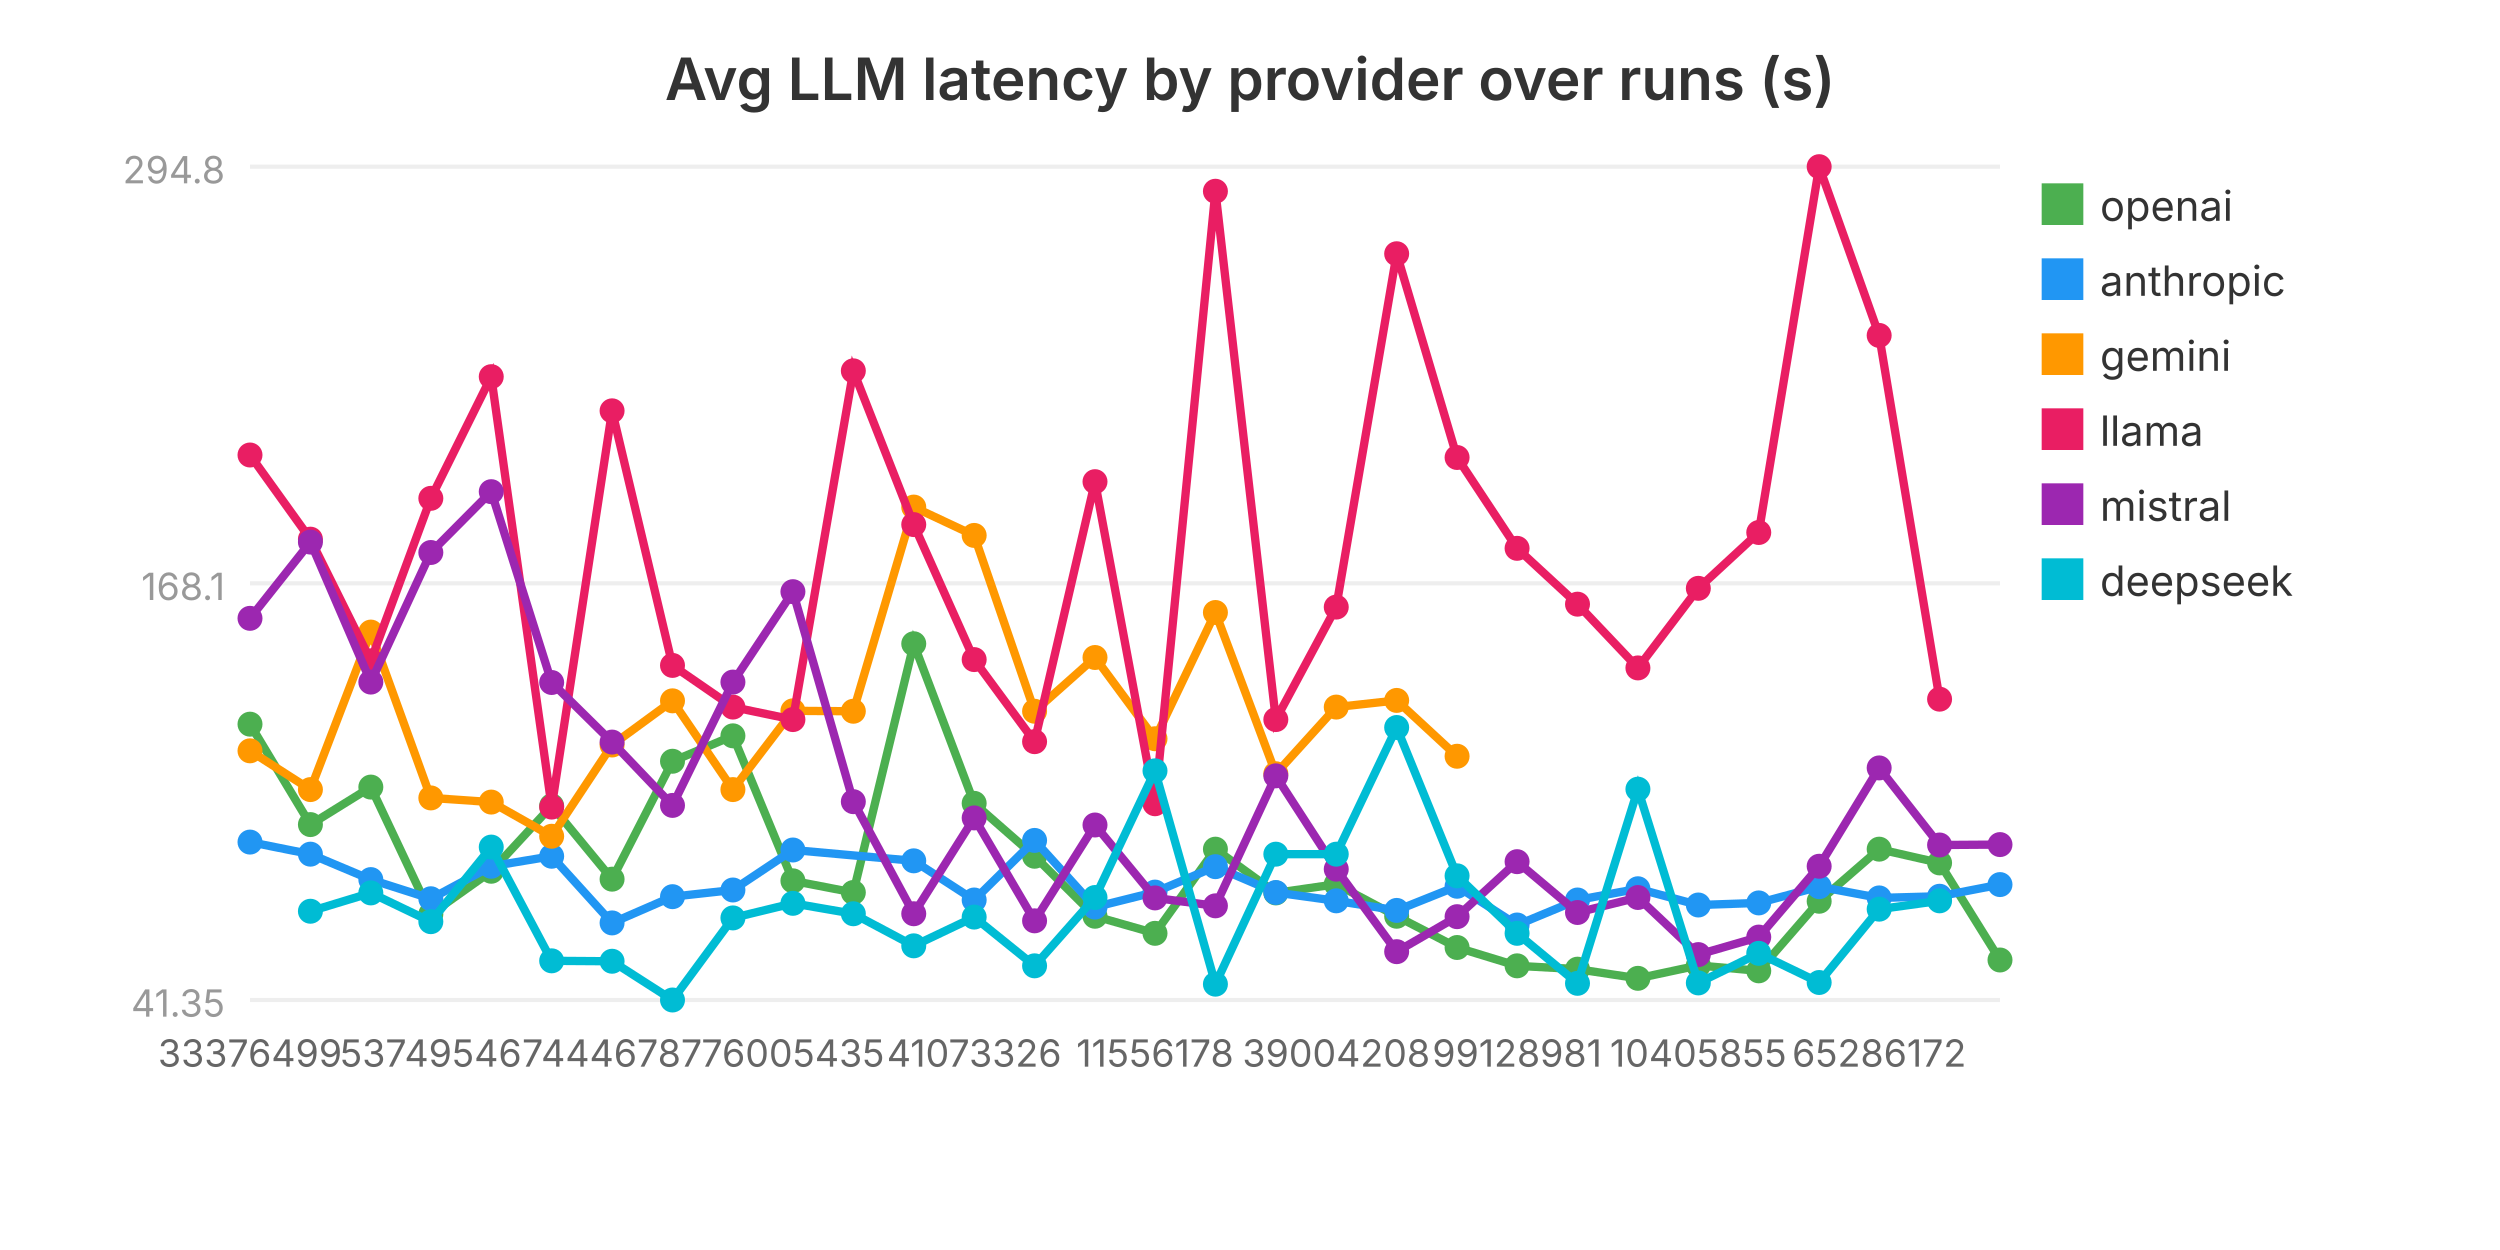
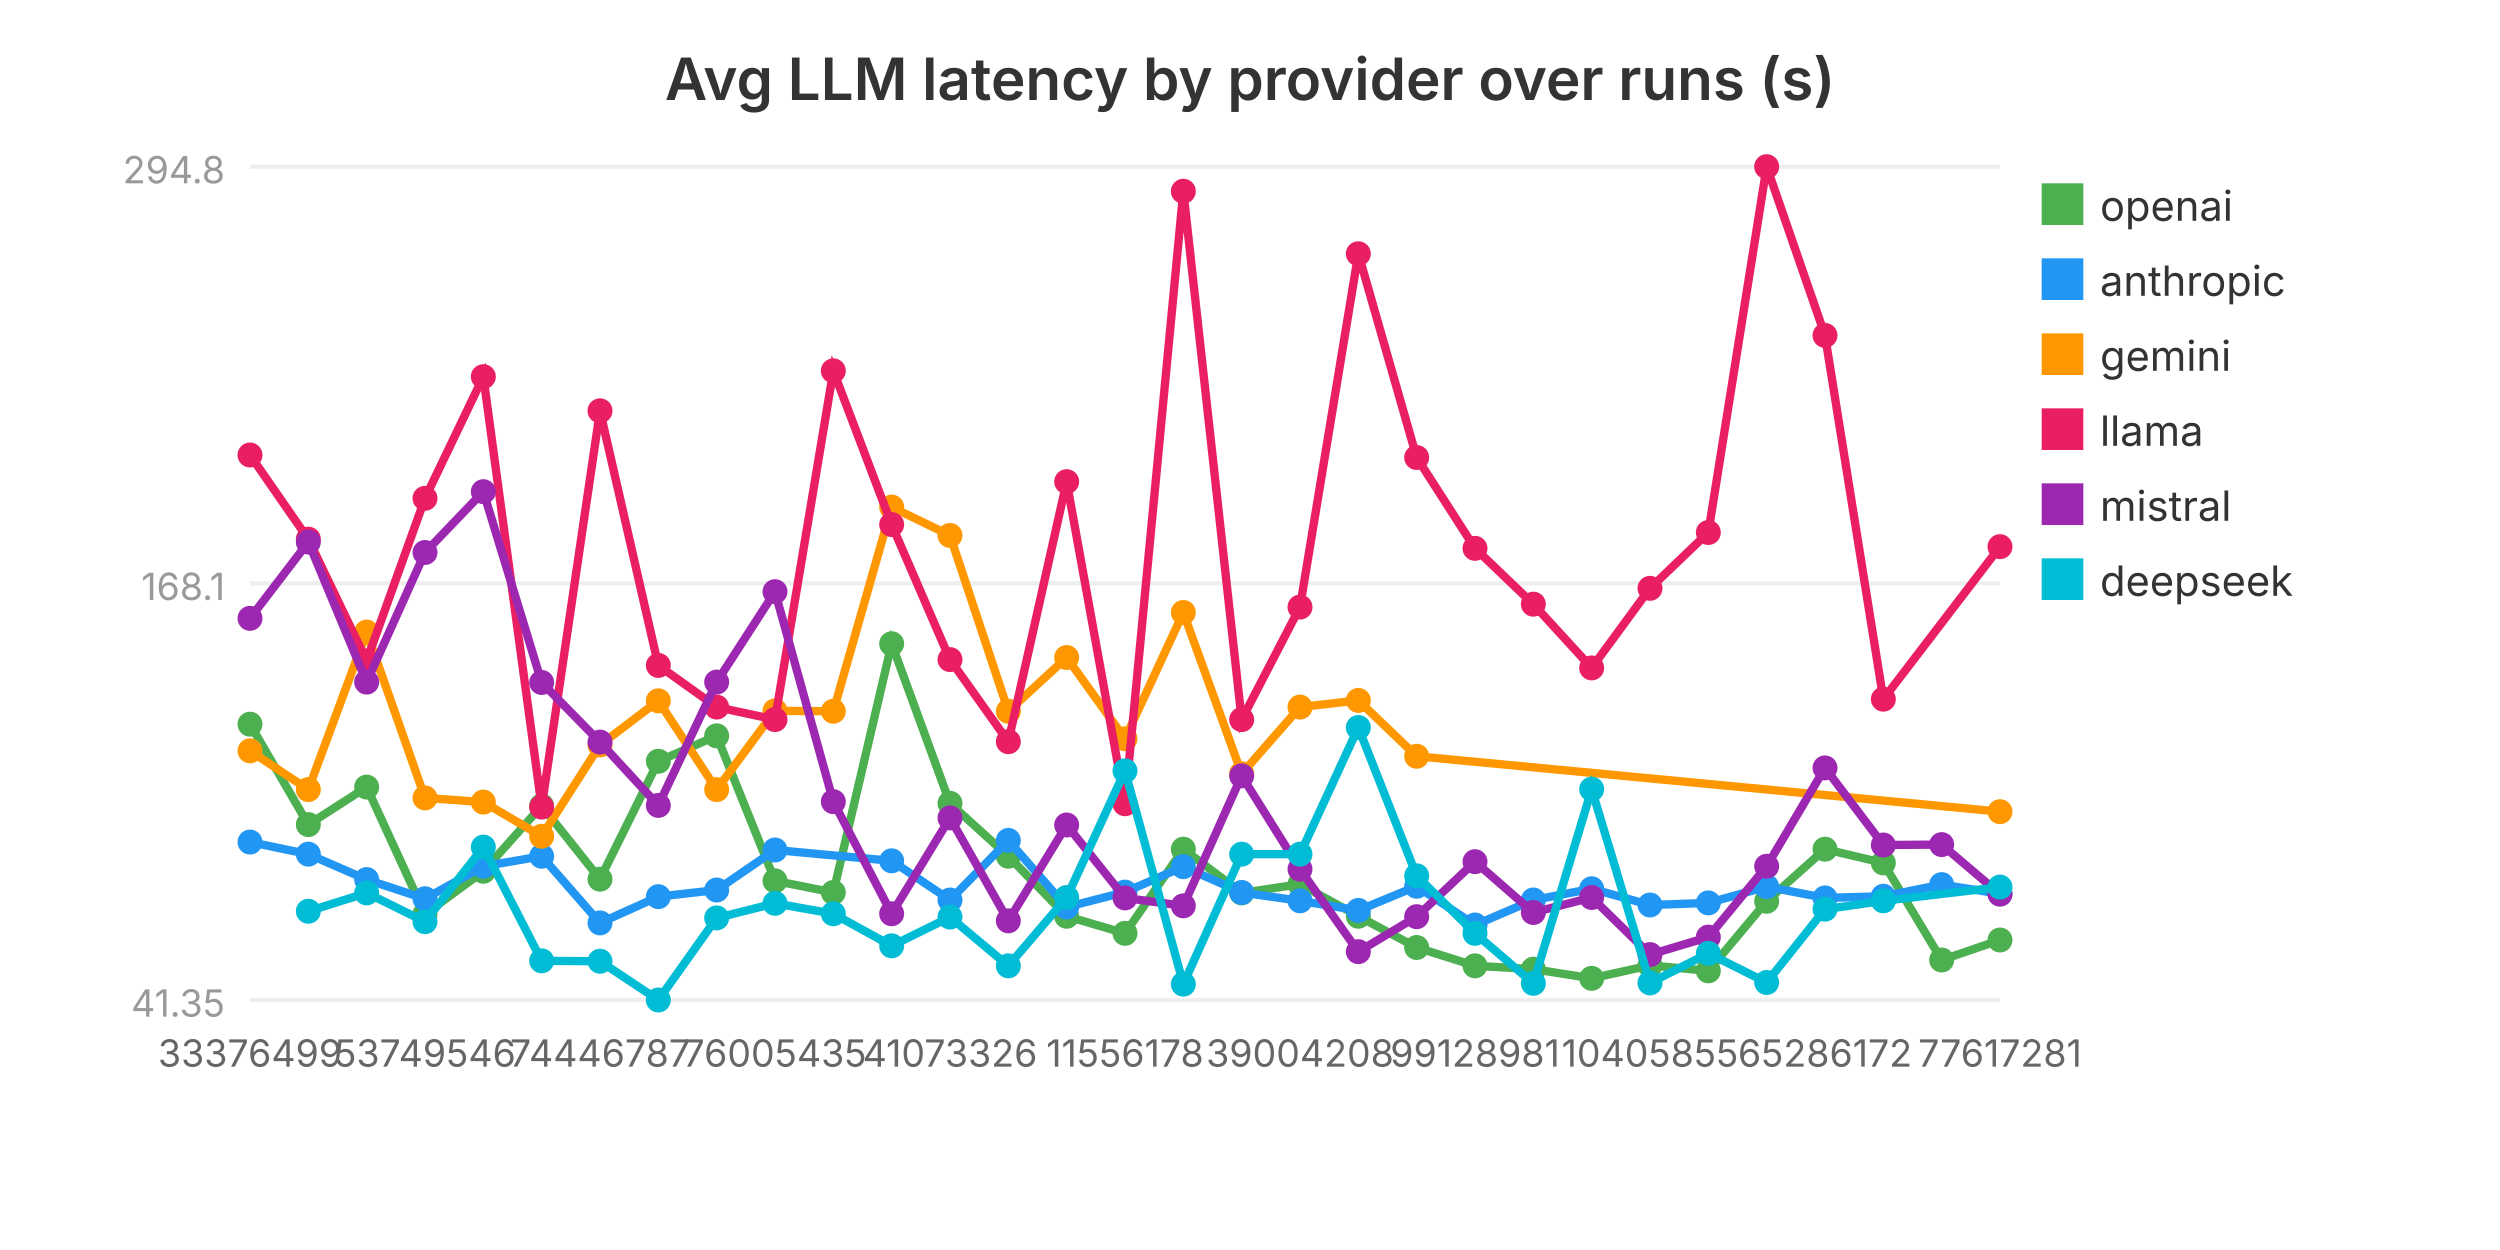
<svg xmlns="http://www.w3.org/2000/svg" viewBox="0 0 600 300" width="600" height="300" role="img" aria-label="Avg LLM latency by provider over runs (s)">
  <text x="300.0" y="24" text-anchor="middle" font-family="system-ui, -apple-system, sans-serif" font-size="14" font-weight="600" fill="#333">Avg LLM latency by provider over runs (s)</text>
  <line x1="60" y1="240.0" x2="480" y2="240.0" stroke="#eee" stroke-width="1" />
  <text x="54" y="244.0" text-anchor="end" font-family="system-ui, -apple-system, sans-serif" font-size="9" fill="#999">41.35</text>
  <line x1="60" y1="140.0" x2="480" y2="140.0" stroke="#eee" stroke-width="1" />
  <text x="54" y="144.0" text-anchor="end" font-family="system-ui, -apple-system, sans-serif" font-size="9" fill="#999">168.1</text>
  <line x1="60" y1="40.0" x2="480" y2="40.0" stroke="#eee" stroke-width="1" />
  <text x="54" y="44.0" text-anchor="end" font-family="system-ui, -apple-system, sans-serif" font-size="9" fill="#999">294.8</text>
-   <polyline fill="none" stroke="#4CAF50" stroke-width="2" points="60.0,173.8 74.5,197.9 89.0,188.9 103.4,219.4 117.9,209.1 132.4,193.4 146.9,211.0 161.4,182.7 175.9,176.6 190.3,211.4 204.8,214.2 219.3,154.5 233.8,192.8 248.3,205.5 262.8,219.9 277.2,224.0 291.7,203.8 306.2,214.3 320.7,212.2 335.2,219.9 349.7,227.4 364.1,231.8 378.6,232.6 393.1,234.8 407.6,231.7 422.1,233.0 436.6,216.3 451.0,203.8 465.5,207.1 480.0,230.4" />
+   <polyline fill="none" stroke="#4CAF50" stroke-width="2" points="60.0,173.8 74.0,197.9 88.0,188.9 102.0,219.4 116.0,209.1 130.0,193.4 144.0,211.0 158.0,182.7 172.0,176.6 186.0,211.4 200.0,214.2 214.0,154.5 228.0,192.8 242.0,205.5 256.0,219.9 270.0,224.0 284.0,203.8 298.0,214.3 312.0,212.2 326.0,219.9 340.0,227.4 354.0,231.8 368.0,232.6 382.0,234.8 396.0,231.7 410.0,233.0 424.0,216.3 438.0,203.8 452.0,207.1 466.0,230.4 480.0,225.6" />
  <circle cx="60.0" cy="173.8" r="3" fill="#4CAF50" />
-   <circle cx="74.5" cy="197.9" r="3" fill="#4CAF50" />
-   <circle cx="89.0" cy="188.9" r="3" fill="#4CAF50" />
-   <circle cx="103.4" cy="219.4" r="3" fill="#4CAF50" />
-   <circle cx="117.9" cy="209.1" r="3" fill="#4CAF50" />
-   <circle cx="132.4" cy="193.4" r="3" fill="#4CAF50" />
-   <circle cx="146.9" cy="211.0" r="3" fill="#4CAF50" />
-   <circle cx="161.4" cy="182.7" r="3" fill="#4CAF50" />
-   <circle cx="175.9" cy="176.6" r="3" fill="#4CAF50" />
-   <circle cx="190.3" cy="211.4" r="3" fill="#4CAF50" />
-   <circle cx="204.8" cy="214.2" r="3" fill="#4CAF50" />
-   <circle cx="219.3" cy="154.5" r="3" fill="#4CAF50" />
-   <circle cx="233.8" cy="192.8" r="3" fill="#4CAF50" />
-   <circle cx="248.3" cy="205.5" r="3" fill="#4CAF50" />
-   <circle cx="262.8" cy="219.9" r="3" fill="#4CAF50" />
-   <circle cx="277.2" cy="224.0" r="3" fill="#4CAF50" />
-   <circle cx="291.7" cy="203.8" r="3" fill="#4CAF50" />
-   <circle cx="306.2" cy="214.3" r="3" fill="#4CAF50" />
-   <circle cx="320.7" cy="212.2" r="3" fill="#4CAF50" />
-   <circle cx="335.2" cy="219.9" r="3" fill="#4CAF50" />
-   <circle cx="349.7" cy="227.4" r="3" fill="#4CAF50" />
-   <circle cx="364.1" cy="231.8" r="3" fill="#4CAF50" />
-   <circle cx="378.6" cy="232.6" r="3" fill="#4CAF50" />
-   <circle cx="393.1" cy="234.8" r="3" fill="#4CAF50" />
-   <circle cx="407.6" cy="231.7" r="3" fill="#4CAF50" />
-   <circle cx="422.1" cy="233.0" r="3" fill="#4CAF50" />
-   <circle cx="436.6" cy="216.3" r="3" fill="#4CAF50" />
-   <circle cx="451.0" cy="203.8" r="3" fill="#4CAF50" />
-   <circle cx="465.5" cy="207.1" r="3" fill="#4CAF50" />
-   <circle cx="480.0" cy="230.4" r="3" fill="#4CAF50" />
+   <circle cx="74.0" cy="197.9" r="3" fill="#4CAF50" />
+   <circle cx="88.0" cy="188.9" r="3" fill="#4CAF50" />
+   <circle cx="102.0" cy="219.4" r="3" fill="#4CAF50" />
+   <circle cx="116.0" cy="209.1" r="3" fill="#4CAF50" />
+   <circle cx="130.0" cy="193.4" r="3" fill="#4CAF50" />
+   <circle cx="144.0" cy="211.0" r="3" fill="#4CAF50" />
+   <circle cx="158.0" cy="182.7" r="3" fill="#4CAF50" />
+   <circle cx="172.0" cy="176.6" r="3" fill="#4CAF50" />
+   <circle cx="186.0" cy="211.4" r="3" fill="#4CAF50" />
+   <circle cx="200.0" cy="214.2" r="3" fill="#4CAF50" />
+   <circle cx="214.0" cy="154.5" r="3" fill="#4CAF50" />
+   <circle cx="228.0" cy="192.8" r="3" fill="#4CAF50" />
+   <circle cx="242.0" cy="205.5" r="3" fill="#4CAF50" />
+   <circle cx="256.0" cy="219.9" r="3" fill="#4CAF50" />
+   <circle cx="270.0" cy="224.0" r="3" fill="#4CAF50" />
+   <circle cx="284.0" cy="203.8" r="3" fill="#4CAF50" />
+   <circle cx="298.0" cy="214.3" r="3" fill="#4CAF50" />
+   <circle cx="312.0" cy="212.2" r="3" fill="#4CAF50" />
+   <circle cx="326.0" cy="219.9" r="3" fill="#4CAF50" />
+   <circle cx="340.0" cy="227.4" r="3" fill="#4CAF50" />
+   <circle cx="354.0" cy="231.8" r="3" fill="#4CAF50" />
+   <circle cx="368.0" cy="232.6" r="3" fill="#4CAF50" />
+   <circle cx="382.0" cy="234.8" r="3" fill="#4CAF50" />
+   <circle cx="396.0" cy="231.7" r="3" fill="#4CAF50" />
+   <circle cx="410.0" cy="233.0" r="3" fill="#4CAF50" />
+   <circle cx="424.0" cy="216.3" r="3" fill="#4CAF50" />
+   <circle cx="438.0" cy="203.8" r="3" fill="#4CAF50" />
+   <circle cx="452.0" cy="207.1" r="3" fill="#4CAF50" />
+   <circle cx="466.0" cy="230.4" r="3" fill="#4CAF50" />
+   <circle cx="480.0" cy="225.6" r="3" fill="#4CAF50" />
  <rect x="490" y="44" width="10" height="10" fill="#4CAF50" />
  <text x="504" y="53" font-family="system-ui, -apple-system, sans-serif" font-size="10" fill="#333">openai</text>
-   <polyline fill="none" stroke="#2196F3" stroke-width="2" points="60.0,202.1 74.5,205.0 89.0,211.1 103.4,215.7 117.9,207.9 132.4,205.5 146.9,221.5 161.4,215.2 175.9,213.6 190.3,204.0 219.3,206.6 233.8,216.0 248.3,201.7 262.8,217.7 277.2,214.1 291.7,208.0 306.2,214.2 320.7,216.2 335.2,218.5 349.7,212.7 364.1,222.0 378.6,216.0 393.1,213.3 407.6,217.2 422.1,216.7 436.6,212.8 451.0,215.5 465.5,215.1 480.0,212.3" />
+   <polyline fill="none" stroke="#2196F3" stroke-width="2" points="60.0,202.1 74.0,205.0 88.0,211.1 102.0,215.7 116.0,207.9 130.0,205.5 144.0,221.5 158.0,215.2 172.0,213.6 186.0,204.0 214.0,206.6 228.0,216.0 242.0,201.7 256.0,217.7 270.0,214.1 284.0,208.0 298.0,214.2 312.0,216.2 326.0,218.5 340.0,212.7 354.0,222.0 368.0,216.0 382.0,213.3 396.0,217.2 410.0,216.7 424.0,212.8 438.0,215.5 452.0,215.1 466.0,212.3 480.0,214.5" />
  <circle cx="60.0" cy="202.1" r="3" fill="#2196F3" />
-   <circle cx="74.5" cy="205.0" r="3" fill="#2196F3" />
-   <circle cx="89.0" cy="211.1" r="3" fill="#2196F3" />
-   <circle cx="103.4" cy="215.7" r="3" fill="#2196F3" />
-   <circle cx="117.9" cy="207.9" r="3" fill="#2196F3" />
-   <circle cx="132.4" cy="205.5" r="3" fill="#2196F3" />
-   <circle cx="146.9" cy="221.5" r="3" fill="#2196F3" />
-   <circle cx="161.4" cy="215.2" r="3" fill="#2196F3" />
-   <circle cx="175.9" cy="213.6" r="3" fill="#2196F3" />
-   <circle cx="190.3" cy="204.0" r="3" fill="#2196F3" />
-   <circle cx="219.3" cy="206.6" r="3" fill="#2196F3" />
-   <circle cx="233.8" cy="216.0" r="3" fill="#2196F3" />
-   <circle cx="248.3" cy="201.7" r="3" fill="#2196F3" />
-   <circle cx="262.8" cy="217.7" r="3" fill="#2196F3" />
-   <circle cx="277.2" cy="214.1" r="3" fill="#2196F3" />
-   <circle cx="291.7" cy="208.0" r="3" fill="#2196F3" />
-   <circle cx="306.2" cy="214.2" r="3" fill="#2196F3" />
-   <circle cx="320.7" cy="216.2" r="3" fill="#2196F3" />
-   <circle cx="335.2" cy="218.5" r="3" fill="#2196F3" />
-   <circle cx="349.7" cy="212.7" r="3" fill="#2196F3" />
-   <circle cx="364.1" cy="222.0" r="3" fill="#2196F3" />
-   <circle cx="378.6" cy="216.0" r="3" fill="#2196F3" />
-   <circle cx="393.1" cy="213.3" r="3" fill="#2196F3" />
-   <circle cx="407.6" cy="217.2" r="3" fill="#2196F3" />
-   <circle cx="422.1" cy="216.7" r="3" fill="#2196F3" />
-   <circle cx="436.6" cy="212.8" r="3" fill="#2196F3" />
-   <circle cx="451.0" cy="215.5" r="3" fill="#2196F3" />
-   <circle cx="465.5" cy="215.1" r="3" fill="#2196F3" />
-   <circle cx="480.0" cy="212.3" r="3" fill="#2196F3" />
+   <circle cx="74.0" cy="205.0" r="3" fill="#2196F3" />
+   <circle cx="88.0" cy="211.1" r="3" fill="#2196F3" />
+   <circle cx="102.0" cy="215.7" r="3" fill="#2196F3" />
+   <circle cx="116.0" cy="207.9" r="3" fill="#2196F3" />
+   <circle cx="130.0" cy="205.5" r="3" fill="#2196F3" />
+   <circle cx="144.0" cy="221.5" r="3" fill="#2196F3" />
+   <circle cx="158.0" cy="215.2" r="3" fill="#2196F3" />
+   <circle cx="172.0" cy="213.6" r="3" fill="#2196F3" />
+   <circle cx="186.0" cy="204.0" r="3" fill="#2196F3" />
+   <circle cx="214.0" cy="206.6" r="3" fill="#2196F3" />
+   <circle cx="228.0" cy="216.0" r="3" fill="#2196F3" />
+   <circle cx="242.0" cy="201.7" r="3" fill="#2196F3" />
+   <circle cx="256.0" cy="217.7" r="3" fill="#2196F3" />
+   <circle cx="270.0" cy="214.1" r="3" fill="#2196F3" />
+   <circle cx="284.0" cy="208.0" r="3" fill="#2196F3" />
+   <circle cx="298.0" cy="214.2" r="3" fill="#2196F3" />
+   <circle cx="312.0" cy="216.2" r="3" fill="#2196F3" />
+   <circle cx="326.0" cy="218.5" r="3" fill="#2196F3" />
+   <circle cx="340.0" cy="212.7" r="3" fill="#2196F3" />
+   <circle cx="354.0" cy="222.0" r="3" fill="#2196F3" />
+   <circle cx="368.0" cy="216.0" r="3" fill="#2196F3" />
+   <circle cx="382.0" cy="213.3" r="3" fill="#2196F3" />
+   <circle cx="396.0" cy="217.2" r="3" fill="#2196F3" />
+   <circle cx="410.0" cy="216.7" r="3" fill="#2196F3" />
+   <circle cx="424.0" cy="212.8" r="3" fill="#2196F3" />
+   <circle cx="438.0" cy="215.5" r="3" fill="#2196F3" />
+   <circle cx="452.0" cy="215.1" r="3" fill="#2196F3" />
+   <circle cx="466.0" cy="212.3" r="3" fill="#2196F3" />
+   <circle cx="480.0" cy="214.5" r="3" fill="#2196F3" />
  <rect x="490" y="62" width="10" height="10" fill="#2196F3" />
  <text x="504" y="71" font-family="system-ui, -apple-system, sans-serif" font-size="10" fill="#333">anthropic</text>
-   <polyline fill="none" stroke="#FF9800" stroke-width="2" points="60.0,180.2 74.5,189.5 89.0,151.7 103.4,191.5 117.9,192.5 132.4,200.7 146.9,178.8 161.4,168.2 175.9,189.5 190.3,170.6 204.8,170.7 219.3,121.7 233.8,128.5 248.3,170.7 262.8,157.8 277.2,177.3 291.7,147.0 306.2,185.7 320.7,169.7 335.2,168.1 349.7,181.5" />
+   <polyline fill="none" stroke="#FF9800" stroke-width="2" points="60.0,180.2 74.0,189.5 88.0,151.7 102.0,191.5 116.0,192.5 130.0,200.7 144.0,178.8 158.0,168.2 172.0,189.5 186.0,170.6 200.0,170.7 214.0,121.7 228.0,128.5 242.0,170.7 256.0,157.8 270.0,177.3 284.0,147.0 298.0,185.7 312.0,169.7 326.0,168.1 340.0,181.5 480.0,194.8" />
  <circle cx="60.0" cy="180.2" r="3" fill="#FF9800" />
-   <circle cx="74.5" cy="189.5" r="3" fill="#FF9800" />
-   <circle cx="89.0" cy="151.7" r="3" fill="#FF9800" />
-   <circle cx="103.4" cy="191.5" r="3" fill="#FF9800" />
-   <circle cx="117.9" cy="192.5" r="3" fill="#FF9800" />
-   <circle cx="132.4" cy="200.7" r="3" fill="#FF9800" />
-   <circle cx="146.9" cy="178.8" r="3" fill="#FF9800" />
-   <circle cx="161.4" cy="168.2" r="3" fill="#FF9800" />
-   <circle cx="175.9" cy="189.5" r="3" fill="#FF9800" />
-   <circle cx="190.3" cy="170.6" r="3" fill="#FF9800" />
-   <circle cx="204.8" cy="170.7" r="3" fill="#FF9800" />
-   <circle cx="219.3" cy="121.7" r="3" fill="#FF9800" />
-   <circle cx="233.8" cy="128.5" r="3" fill="#FF9800" />
-   <circle cx="248.3" cy="170.7" r="3" fill="#FF9800" />
-   <circle cx="262.8" cy="157.8" r="3" fill="#FF9800" />
-   <circle cx="277.2" cy="177.3" r="3" fill="#FF9800" />
-   <circle cx="291.7" cy="147.0" r="3" fill="#FF9800" />
-   <circle cx="306.2" cy="185.7" r="3" fill="#FF9800" />
-   <circle cx="320.7" cy="169.7" r="3" fill="#FF9800" />
-   <circle cx="335.2" cy="168.1" r="3" fill="#FF9800" />
-   <circle cx="349.7" cy="181.5" r="3" fill="#FF9800" />
+   <circle cx="74.0" cy="189.5" r="3" fill="#FF9800" />
+   <circle cx="88.0" cy="151.7" r="3" fill="#FF9800" />
+   <circle cx="102.0" cy="191.5" r="3" fill="#FF9800" />
+   <circle cx="116.0" cy="192.5" r="3" fill="#FF9800" />
+   <circle cx="130.0" cy="200.7" r="3" fill="#FF9800" />
+   <circle cx="144.0" cy="178.8" r="3" fill="#FF9800" />
+   <circle cx="158.0" cy="168.2" r="3" fill="#FF9800" />
+   <circle cx="172.0" cy="189.5" r="3" fill="#FF9800" />
+   <circle cx="186.0" cy="170.6" r="3" fill="#FF9800" />
+   <circle cx="200.0" cy="170.7" r="3" fill="#FF9800" />
+   <circle cx="214.0" cy="121.7" r="3" fill="#FF9800" />
+   <circle cx="228.0" cy="128.5" r="3" fill="#FF9800" />
+   <circle cx="242.0" cy="170.7" r="3" fill="#FF9800" />
+   <circle cx="256.0" cy="157.8" r="3" fill="#FF9800" />
+   <circle cx="270.0" cy="177.3" r="3" fill="#FF9800" />
+   <circle cx="284.0" cy="147.0" r="3" fill="#FF9800" />
+   <circle cx="298.0" cy="185.7" r="3" fill="#FF9800" />
+   <circle cx="312.0" cy="169.7" r="3" fill="#FF9800" />
+   <circle cx="326.0" cy="168.1" r="3" fill="#FF9800" />
+   <circle cx="340.0" cy="181.5" r="3" fill="#FF9800" />
+   <circle cx="480.0" cy="194.8" r="3" fill="#FF9800" />
  <rect x="490" y="80" width="10" height="10" fill="#FF9800" />
  <text x="504" y="89" font-family="system-ui, -apple-system, sans-serif" font-size="10" fill="#333">gemini</text>
-   <polyline fill="none" stroke="#E91E63" stroke-width="2" points="60.0,109.2 74.5,129.4 89.0,158.6 103.4,119.6 117.9,90.4 132.4,193.7 146.9,98.6 161.4,159.7 175.9,169.7 190.3,172.7 204.8,89.0 219.3,125.9 233.8,158.3 248.3,178.0 262.8,115.6 277.2,192.9 291.7,45.9 306.2,172.7 320.7,145.7 335.2,60.9 349.7,109.8 364.1,131.6 378.6,145.0 393.1,160.3 407.6,141.2 422.1,127.8 436.6,40.0 451.0,80.5 465.5,167.8" />
+   <polyline fill="none" stroke="#E91E63" stroke-width="2" points="60.0,109.2 74.0,129.4 88.0,158.6 102.0,119.6 116.0,90.4 130.0,193.7 144.0,98.6 158.0,159.7 172.0,169.7 186.0,172.7 200.0,89.0 214.0,125.9 228.0,158.3 242.0,178.0 256.0,115.6 270.0,192.9 284.0,45.9 298.0,172.7 312.0,145.7 326.0,60.9 340.0,109.8 354.0,131.6 368.0,145.0 382.0,160.3 396.0,141.2 410.0,127.8 424.0,40.0 438.0,80.5 452.0,167.8 480.0,131.2" />
  <circle cx="60.0" cy="109.2" r="3" fill="#E91E63" />
-   <circle cx="74.5" cy="129.4" r="3" fill="#E91E63" />
-   <circle cx="89.0" cy="158.6" r="3" fill="#E91E63" />
-   <circle cx="103.4" cy="119.6" r="3" fill="#E91E63" />
-   <circle cx="117.9" cy="90.4" r="3" fill="#E91E63" />
-   <circle cx="132.4" cy="193.7" r="3" fill="#E91E63" />
-   <circle cx="146.9" cy="98.6" r="3" fill="#E91E63" />
-   <circle cx="161.4" cy="159.7" r="3" fill="#E91E63" />
-   <circle cx="175.9" cy="169.7" r="3" fill="#E91E63" />
-   <circle cx="190.3" cy="172.7" r="3" fill="#E91E63" />
-   <circle cx="204.8" cy="89.0" r="3" fill="#E91E63" />
-   <circle cx="219.3" cy="125.9" r="3" fill="#E91E63" />
-   <circle cx="233.8" cy="158.3" r="3" fill="#E91E63" />
-   <circle cx="248.3" cy="178.0" r="3" fill="#E91E63" />
-   <circle cx="262.8" cy="115.6" r="3" fill="#E91E63" />
-   <circle cx="277.2" cy="192.9" r="3" fill="#E91E63" />
-   <circle cx="291.7" cy="45.9" r="3" fill="#E91E63" />
-   <circle cx="306.2" cy="172.7" r="3" fill="#E91E63" />
-   <circle cx="320.7" cy="145.7" r="3" fill="#E91E63" />
-   <circle cx="335.2" cy="60.9" r="3" fill="#E91E63" />
-   <circle cx="349.7" cy="109.8" r="3" fill="#E91E63" />
-   <circle cx="364.1" cy="131.6" r="3" fill="#E91E63" />
-   <circle cx="378.6" cy="145.0" r="3" fill="#E91E63" />
-   <circle cx="393.1" cy="160.3" r="3" fill="#E91E63" />
-   <circle cx="407.6" cy="141.2" r="3" fill="#E91E63" />
-   <circle cx="422.1" cy="127.8" r="3" fill="#E91E63" />
-   <circle cx="436.6" cy="40.0" r="3" fill="#E91E63" />
-   <circle cx="451.0" cy="80.5" r="3" fill="#E91E63" />
-   <circle cx="465.5" cy="167.8" r="3" fill="#E91E63" />
+   <circle cx="74.0" cy="129.4" r="3" fill="#E91E63" />
+   <circle cx="88.0" cy="158.6" r="3" fill="#E91E63" />
+   <circle cx="102.0" cy="119.6" r="3" fill="#E91E63" />
+   <circle cx="116.0" cy="90.4" r="3" fill="#E91E63" />
+   <circle cx="130.0" cy="193.7" r="3" fill="#E91E63" />
+   <circle cx="144.0" cy="98.6" r="3" fill="#E91E63" />
+   <circle cx="158.0" cy="159.7" r="3" fill="#E91E63" />
+   <circle cx="172.0" cy="169.7" r="3" fill="#E91E63" />
+   <circle cx="186.0" cy="172.7" r="3" fill="#E91E63" />
+   <circle cx="200.0" cy="89.0" r="3" fill="#E91E63" />
+   <circle cx="214.0" cy="125.9" r="3" fill="#E91E63" />
+   <circle cx="228.0" cy="158.3" r="3" fill="#E91E63" />
+   <circle cx="242.0" cy="178.0" r="3" fill="#E91E63" />
+   <circle cx="256.0" cy="115.6" r="3" fill="#E91E63" />
+   <circle cx="270.0" cy="192.9" r="3" fill="#E91E63" />
+   <circle cx="284.0" cy="45.9" r="3" fill="#E91E63" />
+   <circle cx="298.0" cy="172.7" r="3" fill="#E91E63" />
+   <circle cx="312.0" cy="145.7" r="3" fill="#E91E63" />
+   <circle cx="326.0" cy="60.9" r="3" fill="#E91E63" />
+   <circle cx="340.0" cy="109.8" r="3" fill="#E91E63" />
+   <circle cx="354.0" cy="131.6" r="3" fill="#E91E63" />
+   <circle cx="368.0" cy="145.0" r="3" fill="#E91E63" />
+   <circle cx="382.0" cy="160.3" r="3" fill="#E91E63" />
+   <circle cx="396.0" cy="141.2" r="3" fill="#E91E63" />
+   <circle cx="410.0" cy="127.8" r="3" fill="#E91E63" />
+   <circle cx="424.0" cy="40.0" r="3" fill="#E91E63" />
+   <circle cx="438.0" cy="80.5" r="3" fill="#E91E63" />
+   <circle cx="452.0" cy="167.8" r="3" fill="#E91E63" />
+   <circle cx="480.0" cy="131.2" r="3" fill="#E91E63" />
  <rect x="490" y="98" width="10" height="10" fill="#E91E63" />
  <text x="504" y="107" font-family="system-ui, -apple-system, sans-serif" font-size="10" fill="#333">llama</text>
-   <polyline fill="none" stroke="#9C27B0" stroke-width="2" points="60.0,148.4 74.5,130.1 89.0,163.7 103.4,132.6 117.9,118.0 132.4,163.8 146.9,178.1 161.4,193.3 175.9,163.7 190.3,142.0 204.8,192.4 219.3,219.3 233.8,196.3 248.3,221.0 262.8,198.0 277.2,215.5 291.7,217.4 306.2,186.2 320.7,208.6 335.2,228.4 349.7,220.0 364.1,206.8 378.6,219.0 393.1,215.4 407.6,229.1 422.1,224.9 436.6,207.9 451.0,184.3 465.5,202.8 480.0,202.7" />
+   <polyline fill="none" stroke="#9C27B0" stroke-width="2" points="60.0,148.4 74.0,130.1 88.0,163.7 102.0,132.6 116.0,118.0 130.0,163.8 144.0,178.1 158.0,193.3 172.0,163.7 186.0,142.0 200.0,192.4 214.0,219.3 228.0,196.3 242.0,221.0 256.0,198.0 270.0,215.5 284.0,217.4 298.0,186.2 312.0,208.6 326.0,228.4 340.0,220.0 354.0,206.8 368.0,219.0 382.0,215.4 396.0,229.1 410.0,224.9 424.0,207.9 438.0,184.3 452.0,202.8 466.0,202.7 480.0,214.6" />
  <circle cx="60.0" cy="148.4" r="3" fill="#9C27B0" />
-   <circle cx="74.5" cy="130.1" r="3" fill="#9C27B0" />
-   <circle cx="89.0" cy="163.7" r="3" fill="#9C27B0" />
-   <circle cx="103.4" cy="132.6" r="3" fill="#9C27B0" />
-   <circle cx="117.9" cy="118.0" r="3" fill="#9C27B0" />
-   <circle cx="132.4" cy="163.8" r="3" fill="#9C27B0" />
-   <circle cx="146.9" cy="178.1" r="3" fill="#9C27B0" />
-   <circle cx="161.4" cy="193.3" r="3" fill="#9C27B0" />
-   <circle cx="175.9" cy="163.7" r="3" fill="#9C27B0" />
-   <circle cx="190.3" cy="142.0" r="3" fill="#9C27B0" />
-   <circle cx="204.8" cy="192.4" r="3" fill="#9C27B0" />
-   <circle cx="219.3" cy="219.3" r="3" fill="#9C27B0" />
-   <circle cx="233.8" cy="196.3" r="3" fill="#9C27B0" />
-   <circle cx="248.3" cy="221.0" r="3" fill="#9C27B0" />
-   <circle cx="262.8" cy="198.0" r="3" fill="#9C27B0" />
-   <circle cx="277.2" cy="215.5" r="3" fill="#9C27B0" />
-   <circle cx="291.7" cy="217.4" r="3" fill="#9C27B0" />
-   <circle cx="306.2" cy="186.2" r="3" fill="#9C27B0" />
-   <circle cx="320.7" cy="208.6" r="3" fill="#9C27B0" />
-   <circle cx="335.2" cy="228.4" r="3" fill="#9C27B0" />
-   <circle cx="349.7" cy="220.0" r="3" fill="#9C27B0" />
-   <circle cx="364.1" cy="206.8" r="3" fill="#9C27B0" />
-   <circle cx="378.6" cy="219.0" r="3" fill="#9C27B0" />
-   <circle cx="393.1" cy="215.4" r="3" fill="#9C27B0" />
-   <circle cx="407.6" cy="229.1" r="3" fill="#9C27B0" />
-   <circle cx="422.1" cy="224.9" r="3" fill="#9C27B0" />
-   <circle cx="436.6" cy="207.9" r="3" fill="#9C27B0" />
-   <circle cx="451.0" cy="184.3" r="3" fill="#9C27B0" />
-   <circle cx="465.5" cy="202.8" r="3" fill="#9C27B0" />
-   <circle cx="480.0" cy="202.7" r="3" fill="#9C27B0" />
+   <circle cx="74.0" cy="130.1" r="3" fill="#9C27B0" />
+   <circle cx="88.0" cy="163.7" r="3" fill="#9C27B0" />
+   <circle cx="102.0" cy="132.6" r="3" fill="#9C27B0" />
+   <circle cx="116.0" cy="118.0" r="3" fill="#9C27B0" />
+   <circle cx="130.0" cy="163.8" r="3" fill="#9C27B0" />
+   <circle cx="144.0" cy="178.1" r="3" fill="#9C27B0" />
+   <circle cx="158.0" cy="193.3" r="3" fill="#9C27B0" />
+   <circle cx="172.0" cy="163.7" r="3" fill="#9C27B0" />
+   <circle cx="186.0" cy="142.0" r="3" fill="#9C27B0" />
+   <circle cx="200.0" cy="192.4" r="3" fill="#9C27B0" />
+   <circle cx="214.0" cy="219.3" r="3" fill="#9C27B0" />
+   <circle cx="228.0" cy="196.3" r="3" fill="#9C27B0" />
+   <circle cx="242.0" cy="221.0" r="3" fill="#9C27B0" />
+   <circle cx="256.0" cy="198.0" r="3" fill="#9C27B0" />
+   <circle cx="270.0" cy="215.5" r="3" fill="#9C27B0" />
+   <circle cx="284.0" cy="217.4" r="3" fill="#9C27B0" />
+   <circle cx="298.0" cy="186.2" r="3" fill="#9C27B0" />
+   <circle cx="312.0" cy="208.6" r="3" fill="#9C27B0" />
+   <circle cx="326.0" cy="228.4" r="3" fill="#9C27B0" />
+   <circle cx="340.0" cy="220.0" r="3" fill="#9C27B0" />
+   <circle cx="354.0" cy="206.8" r="3" fill="#9C27B0" />
+   <circle cx="368.0" cy="219.0" r="3" fill="#9C27B0" />
+   <circle cx="382.0" cy="215.4" r="3" fill="#9C27B0" />
+   <circle cx="396.0" cy="229.1" r="3" fill="#9C27B0" />
+   <circle cx="410.0" cy="224.9" r="3" fill="#9C27B0" />
+   <circle cx="424.0" cy="207.9" r="3" fill="#9C27B0" />
+   <circle cx="438.0" cy="184.3" r="3" fill="#9C27B0" />
+   <circle cx="452.0" cy="202.8" r="3" fill="#9C27B0" />
+   <circle cx="466.0" cy="202.7" r="3" fill="#9C27B0" />
+   <circle cx="480.0" cy="214.6" r="3" fill="#9C27B0" />
  <rect x="490" y="116" width="10" height="10" fill="#9C27B0" />
  <text x="504" y="125" font-family="system-ui, -apple-system, sans-serif" font-size="10" fill="#333">mistral</text>
-   <polyline fill="none" stroke="#00BCD4" stroke-width="2" points="74.5,218.7 89.0,214.3 103.4,221.2 117.9,203.3 132.4,230.6 146.9,230.7 161.4,240.0 175.9,220.3 190.3,216.8 204.8,219.3 219.3,227.0 233.8,220.1 248.3,231.8 262.8,215.4 277.2,185.0 291.7,236.2 306.2,205.0 320.7,205.0 335.2,174.6 349.7,210.2 364.1,224.0 378.6,236.0 393.1,189.4 407.6,235.9 422.1,228.8 436.6,235.8 451.0,218.2 465.5,216.2" />
-   <circle cx="74.5" cy="218.7" r="3" fill="#00BCD4" />
-   <circle cx="89.0" cy="214.3" r="3" fill="#00BCD4" />
-   <circle cx="103.4" cy="221.2" r="3" fill="#00BCD4" />
-   <circle cx="117.9" cy="203.3" r="3" fill="#00BCD4" />
-   <circle cx="132.4" cy="230.6" r="3" fill="#00BCD4" />
-   <circle cx="146.9" cy="230.7" r="3" fill="#00BCD4" />
-   <circle cx="161.4" cy="240.0" r="3" fill="#00BCD4" />
-   <circle cx="175.9" cy="220.3" r="3" fill="#00BCD4" />
-   <circle cx="190.3" cy="216.8" r="3" fill="#00BCD4" />
-   <circle cx="204.8" cy="219.3" r="3" fill="#00BCD4" />
-   <circle cx="219.3" cy="227.0" r="3" fill="#00BCD4" />
-   <circle cx="233.8" cy="220.1" r="3" fill="#00BCD4" />
-   <circle cx="248.3" cy="231.8" r="3" fill="#00BCD4" />
-   <circle cx="262.8" cy="215.4" r="3" fill="#00BCD4" />
-   <circle cx="277.2" cy="185.0" r="3" fill="#00BCD4" />
-   <circle cx="291.7" cy="236.2" r="3" fill="#00BCD4" />
-   <circle cx="306.2" cy="205.0" r="3" fill="#00BCD4" />
-   <circle cx="320.7" cy="205.0" r="3" fill="#00BCD4" />
-   <circle cx="335.2" cy="174.6" r="3" fill="#00BCD4" />
-   <circle cx="349.7" cy="210.2" r="3" fill="#00BCD4" />
-   <circle cx="364.1" cy="224.0" r="3" fill="#00BCD4" />
-   <circle cx="378.6" cy="236.0" r="3" fill="#00BCD4" />
-   <circle cx="393.1" cy="189.4" r="3" fill="#00BCD4" />
-   <circle cx="407.6" cy="235.9" r="3" fill="#00BCD4" />
-   <circle cx="422.1" cy="228.8" r="3" fill="#00BCD4" />
-   <circle cx="436.6" cy="235.8" r="3" fill="#00BCD4" />
-   <circle cx="451.0" cy="218.2" r="3" fill="#00BCD4" />
-   <circle cx="465.5" cy="216.2" r="3" fill="#00BCD4" />
+   <polyline fill="none" stroke="#00BCD4" stroke-width="2" points="74.0,218.7 88.0,214.3 102.0,221.2 116.0,203.3 130.0,230.6 144.0,230.7 158.0,240.0 172.0,220.3 186.0,216.8 200.0,219.3 214.0,227.0 228.0,220.1 242.0,231.8 256.0,215.4 270.0,185.0 284.0,236.2 298.0,205.0 312.0,205.0 326.0,174.6 340.0,210.2 354.0,224.0 368.0,236.0 382.0,189.4 396.0,235.9 410.0,228.8 424.0,235.8 438.0,218.2 452.0,216.2 480.0,212.9" />
+   <circle cx="74.0" cy="218.7" r="3" fill="#00BCD4" />
+   <circle cx="88.0" cy="214.3" r="3" fill="#00BCD4" />
+   <circle cx="102.0" cy="221.2" r="3" fill="#00BCD4" />
+   <circle cx="116.0" cy="203.3" r="3" fill="#00BCD4" />
+   <circle cx="130.0" cy="230.6" r="3" fill="#00BCD4" />
+   <circle cx="144.0" cy="230.7" r="3" fill="#00BCD4" />
+   <circle cx="158.0" cy="240.0" r="3" fill="#00BCD4" />
+   <circle cx="172.0" cy="220.3" r="3" fill="#00BCD4" />
+   <circle cx="186.0" cy="216.8" r="3" fill="#00BCD4" />
+   <circle cx="200.0" cy="219.3" r="3" fill="#00BCD4" />
+   <circle cx="214.0" cy="227.0" r="3" fill="#00BCD4" />
+   <circle cx="228.0" cy="220.1" r="3" fill="#00BCD4" />
+   <circle cx="242.0" cy="231.8" r="3" fill="#00BCD4" />
+   <circle cx="256.0" cy="215.4" r="3" fill="#00BCD4" />
+   <circle cx="270.0" cy="185.0" r="3" fill="#00BCD4" />
+   <circle cx="284.0" cy="236.2" r="3" fill="#00BCD4" />
+   <circle cx="298.0" cy="205.0" r="3" fill="#00BCD4" />
+   <circle cx="312.0" cy="205.0" r="3" fill="#00BCD4" />
+   <circle cx="326.0" cy="174.6" r="3" fill="#00BCD4" />
+   <circle cx="340.0" cy="210.2" r="3" fill="#00BCD4" />
+   <circle cx="354.0" cy="224.0" r="3" fill="#00BCD4" />
+   <circle cx="368.0" cy="236.0" r="3" fill="#00BCD4" />
+   <circle cx="382.0" cy="189.4" r="3" fill="#00BCD4" />
+   <circle cx="396.0" cy="235.9" r="3" fill="#00BCD4" />
+   <circle cx="410.0" cy="228.8" r="3" fill="#00BCD4" />
+   <circle cx="424.0" cy="235.8" r="3" fill="#00BCD4" />
+   <circle cx="438.0" cy="218.2" r="3" fill="#00BCD4" />
+   <circle cx="452.0" cy="216.2" r="3" fill="#00BCD4" />
+   <circle cx="480.0" cy="212.9" r="3" fill="#00BCD4" />
  <rect x="490" y="134" width="10" height="10" fill="#00BCD4" />
  <text x="504" y="143" font-family="system-ui, -apple-system, sans-serif" font-size="10" fill="#333">deepseek</text>
  <text x="60.0" y="256.0" text-anchor="middle" font-family="system-ui, -apple-system, sans-serif" font-size="9" fill="#666">33376499</text>
-   <text x="103.4" y="256.0" text-anchor="middle" font-family="system-ui, -apple-system, sans-serif" font-size="9" fill="#666">53749546</text>
-   <text x="146.9" y="256.0" text-anchor="middle" font-family="system-ui, -apple-system, sans-serif" font-size="9" fill="#666">74446787</text>
-   <text x="190.3" y="256.0" text-anchor="middle" font-family="system-ui, -apple-system, sans-serif" font-size="9" fill="#666">76005435</text>
-   <text x="233.8" y="256.0" text-anchor="middle" font-family="system-ui, -apple-system, sans-serif" font-size="9" fill="#666">41073326</text>
-   <text x="277.2" y="256.0" text-anchor="middle" font-family="system-ui, -apple-system, sans-serif" font-size="9" fill="#666">11556178</text>
-   <text x="320.7" y="256.0" text-anchor="middle" font-family="system-ui, -apple-system, sans-serif" font-size="9" fill="#666">39004208</text>
-   <text x="364.1" y="256.0" text-anchor="middle" font-family="system-ui, -apple-system, sans-serif" font-size="9" fill="#666">99128981</text>
-   <text x="407.6" y="256.0" text-anchor="middle" font-family="system-ui, -apple-system, sans-serif" font-size="9" fill="#666">10405855</text>
-   <text x="451.0" y="256.0" text-anchor="middle" font-family="system-ui, -apple-system, sans-serif" font-size="9" fill="#666">65286172</text>
+   <text x="102.0" y="256.0" text-anchor="middle" font-family="system-ui, -apple-system, sans-serif" font-size="9" fill="#666">53749546</text>
+   <text x="144.0" y="256.0" text-anchor="middle" font-family="system-ui, -apple-system, sans-serif" font-size="9" fill="#666">74446787</text>
+   <text x="186.0" y="256.0" text-anchor="middle" font-family="system-ui, -apple-system, sans-serif" font-size="9" fill="#666">76005435</text>
+   <text x="228.0" y="256.0" text-anchor="middle" font-family="system-ui, -apple-system, sans-serif" font-size="9" fill="#666">41073326</text>
+   <text x="270.0" y="256.0" text-anchor="middle" font-family="system-ui, -apple-system, sans-serif" font-size="9" fill="#666">11556178</text>
+   <text x="312.0" y="256.0" text-anchor="middle" font-family="system-ui, -apple-system, sans-serif" font-size="9" fill="#666">39004208</text>
+   <text x="354.0" y="256.0" text-anchor="middle" font-family="system-ui, -apple-system, sans-serif" font-size="9" fill="#666">99128981</text>
+   <text x="396.0" y="256.0" text-anchor="middle" font-family="system-ui, -apple-system, sans-serif" font-size="9" fill="#666">10405855</text>
+   <text x="438.0" y="256.0" text-anchor="middle" font-family="system-ui, -apple-system, sans-serif" font-size="9" fill="#666">65286172</text>
+   <text x="480.0" y="256.0" text-anchor="middle" font-family="system-ui, -apple-system, sans-serif" font-size="9" fill="#666">77617281</text>
</svg>
